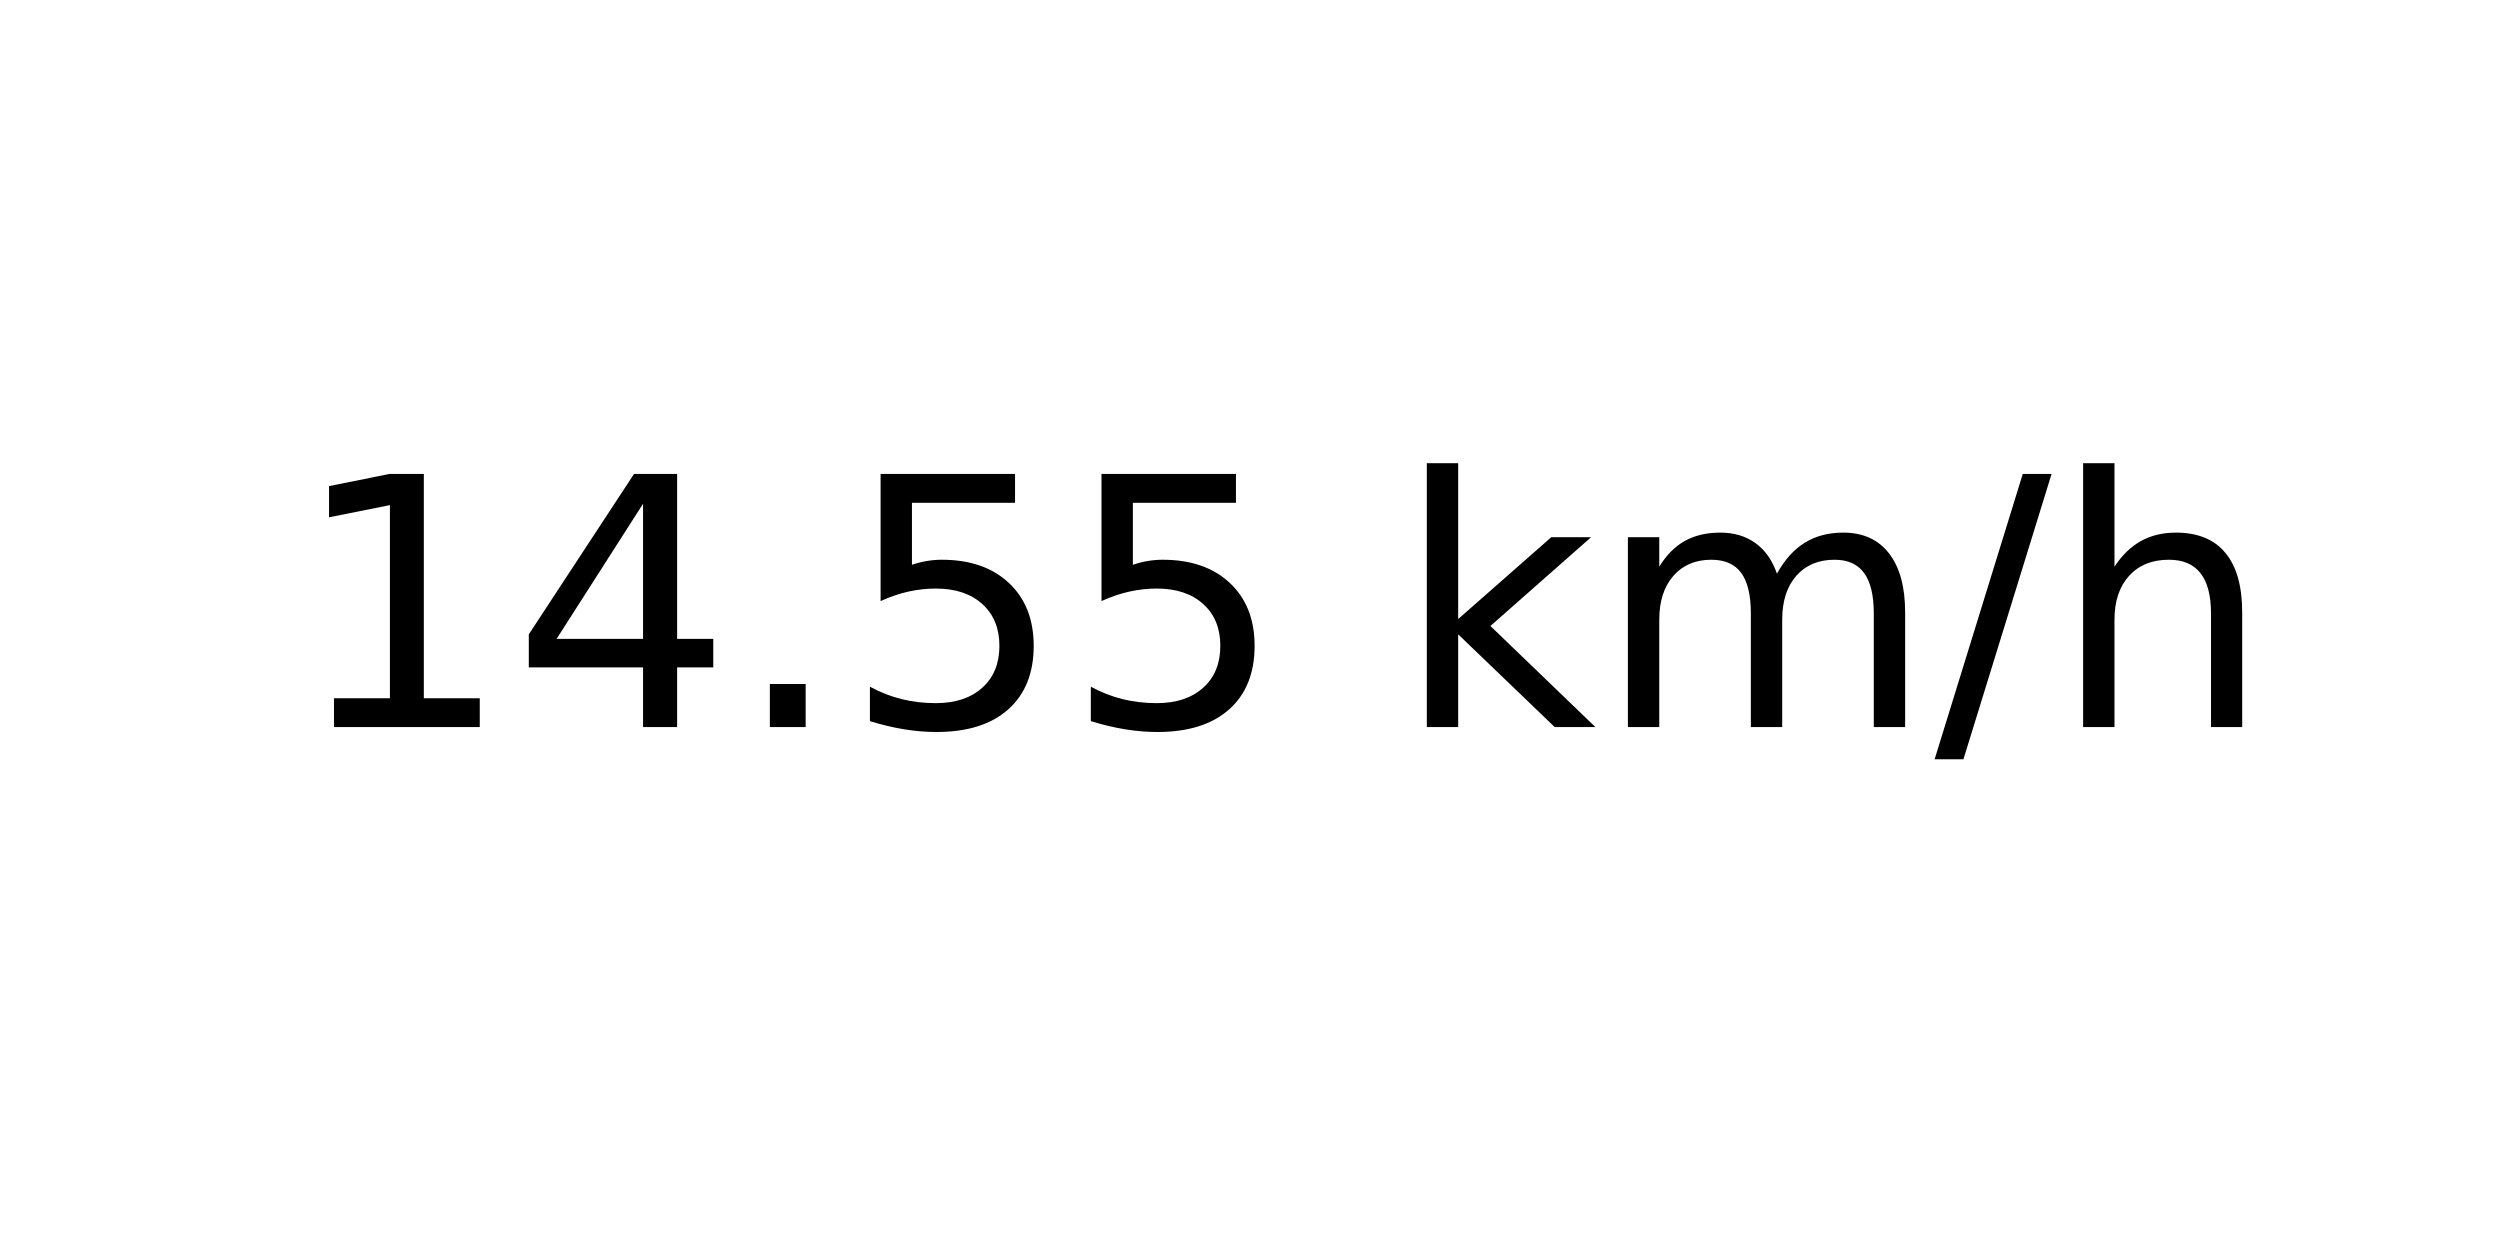
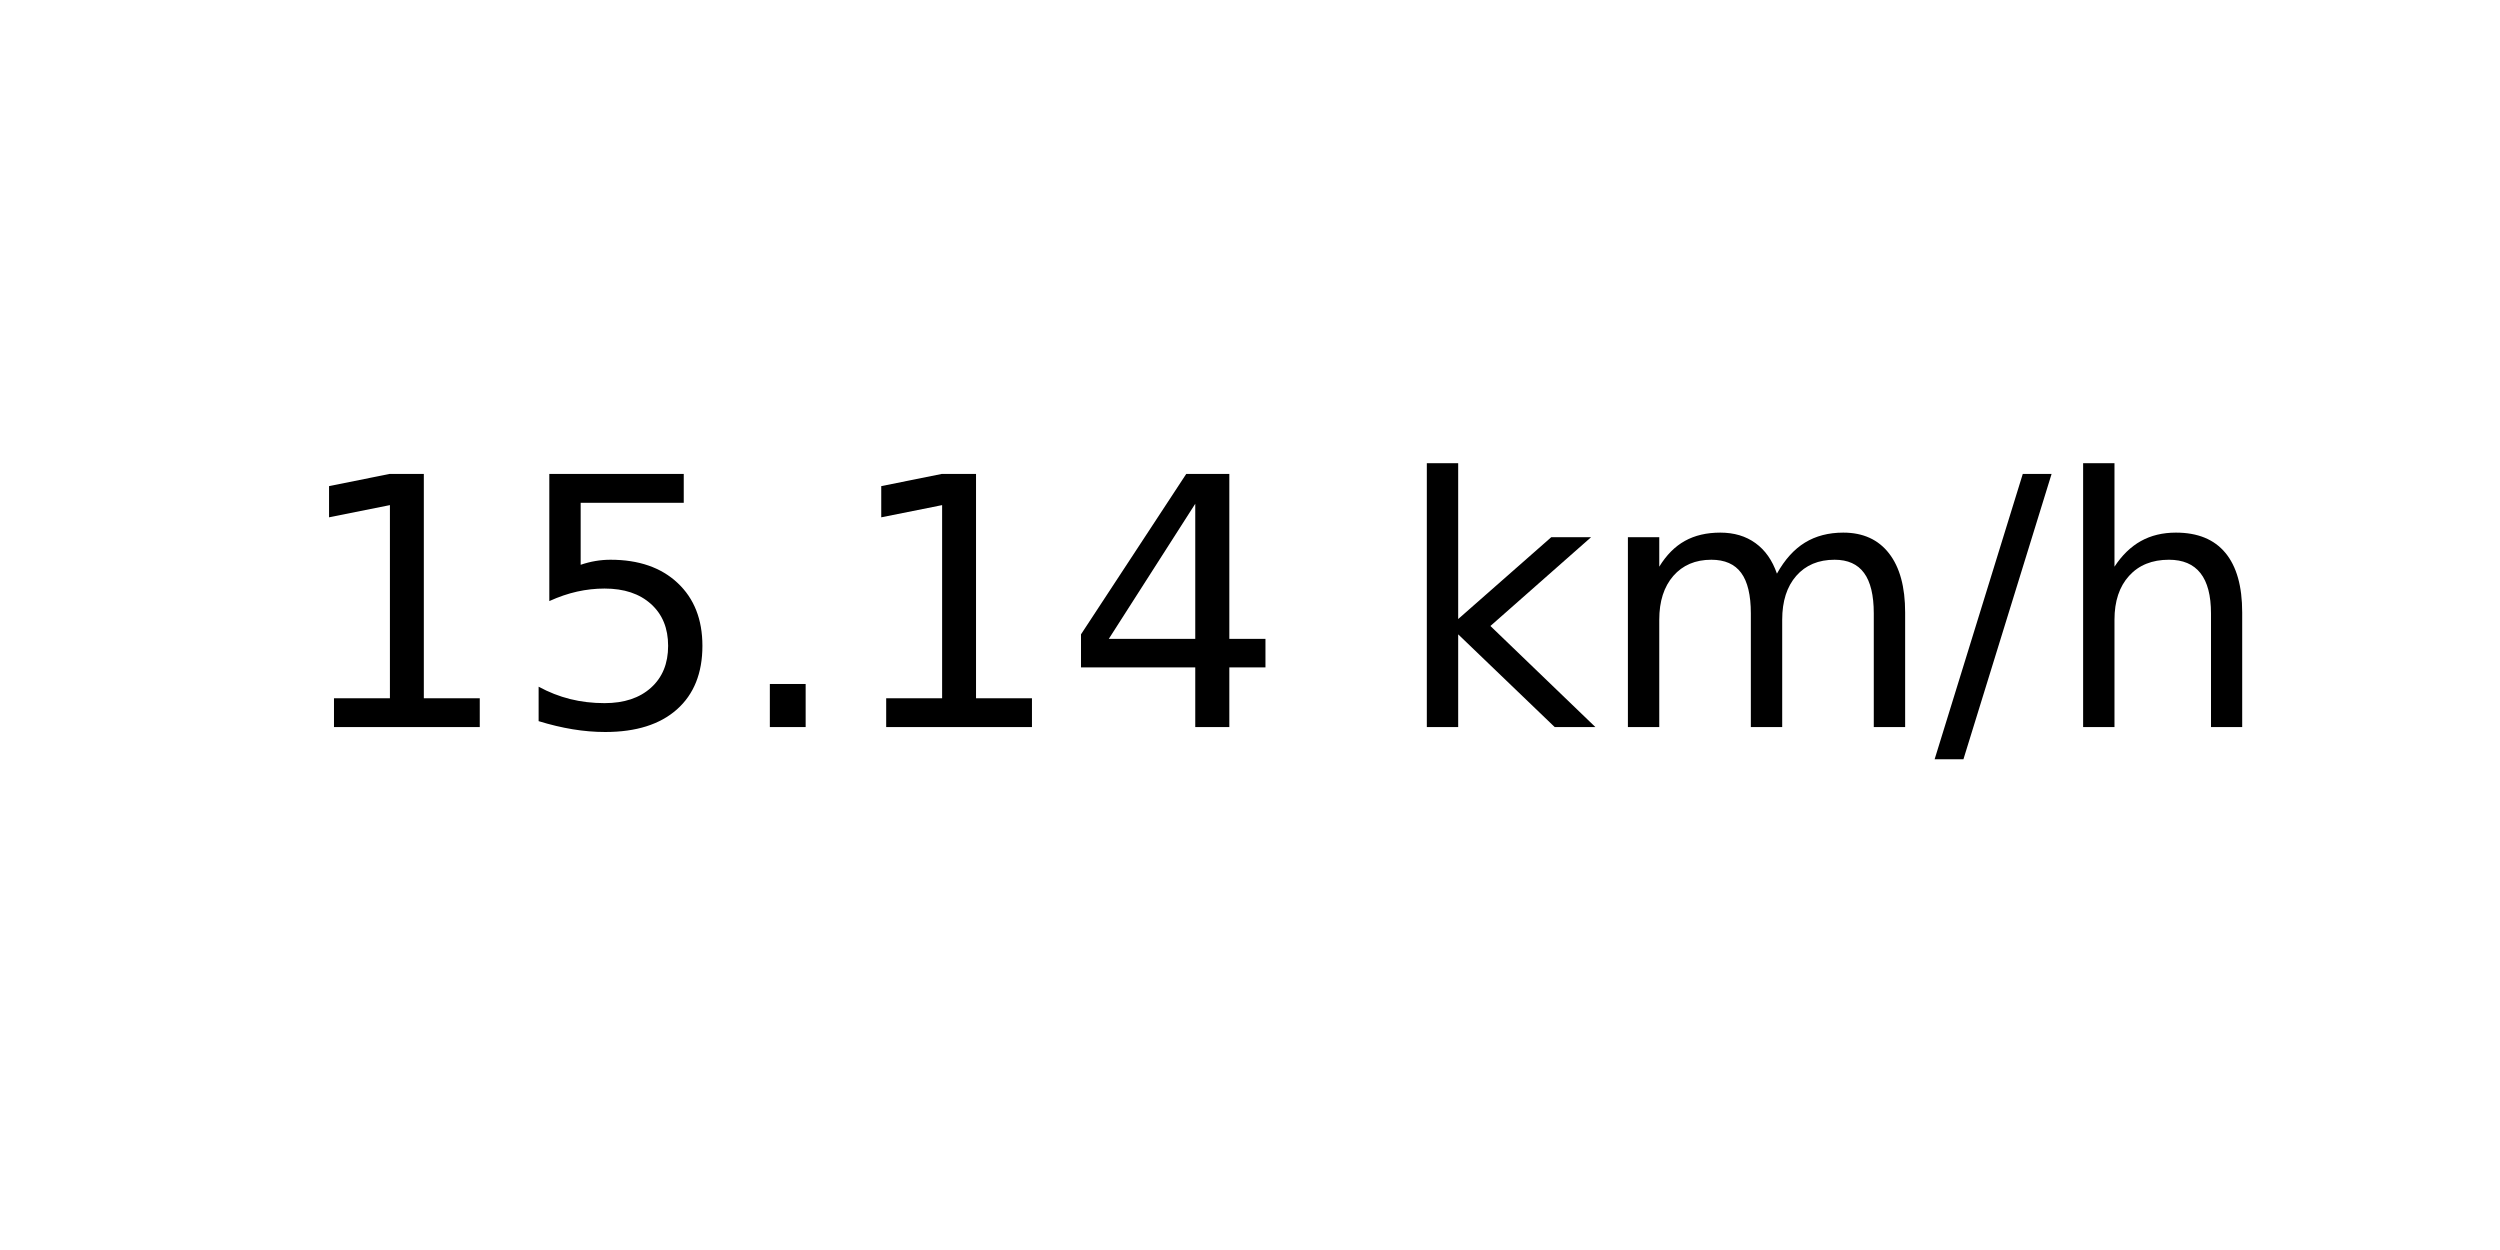
<svg xmlns="http://www.w3.org/2000/svg" xmlns:xlink="http://www.w3.org/1999/xlink" width="72pt" height="36pt" viewBox="0 0 72 36" version="1.1">
  <defs>
    <style type="text/css">*{stroke-linejoin: round; stroke-linecap: butt}</style>
  </defs>
  <g id="figure_1">
    <g id="axes_1">
      <g id="text_1">
        <g transform="translate(8.378125 20.93937) scale(0.1 -0.1)">
          <defs>
            <path id="DejaVuSans-31" d="M 794 531  L 1825 531  L 1825 4091  L 703 3866  L 703 4441  L 1819 4666  L 2450 4666  L 2450 531  L 3481 531  L 3481 0  L 794 0  L 794 531  z " transform="scale(0.015625)" />
+             <path id="DejaVuSans-35" d="M 691 4666  L 3169 4666  L 3169 4134  L 1269 4134  L 1269 2991  Q 1406 3038 1543 3061  Q 1681 3084 1819 3084  Q 2600 3084 3056 2656  Q 3513 2228 3513 1497  Q 3513 744 3044 326  Q 2575 -91 1722 -91  Q 1428 -91 1123 -41  Q 819 9 494 109  L 494 744  Q 775 591 1075 516  Q 1375 441 1709 441  Q 2250 441 2565 725  Q 2881 1009 2881 1497  Q 2881 1984 2565 2268  Q 2250 2553 1709 2553  Q 1456 2553 1204 2497  Q 953 2441 691 2322  L 691 4666  z " transform="scale(0.015625)" />
+             <path id="DejaVuSans-2e" d="M 684 794  L 1344 794  L 1344 0  L 684 0  L 684 794  z " transform="scale(0.015625)" />
            <path id="DejaVuSans-34" d="M 2419 4116  L 825 1625  L 2419 1625  L 2419 4116  z M 2253 4666  L 3047 4666  L 3047 1625  L 3713 1625  L 3713 1100  L 3047 1100  L 3047 0  L 2419 0  L 2419 1100  L 313 1100  L 313 1709  L 2253 4666  z " transform="scale(0.015625)" />
-             <path id="DejaVuSans-2e" d="M 684 794  L 1344 794  L 1344 0  L 684 0  L 684 794  z " transform="scale(0.015625)" />
-             <path id="DejaVuSans-35" d="M 691 4666  L 3169 4666  L 3169 4134  L 1269 4134  L 1269 2991  Q 1406 3038 1543 3061  Q 1681 3084 1819 3084  Q 2600 3084 3056 2656  Q 3513 2228 3513 1497  Q 3513 744 3044 326  Q 2575 -91 1722 -91  Q 1428 -91 1123 -41  Q 819 9 494 109  L 494 744  Q 775 591 1075 516  Q 1375 441 1709 441  Q 2250 441 2565 725  Q 2881 1009 2881 1497  Q 2881 1984 2565 2268  Q 2250 2553 1709 2553  Q 1456 2553 1204 2497  Q 953 2441 691 2322  L 691 4666  z " transform="scale(0.015625)" />
            <path id="DejaVuSans-20" transform="scale(0.015625)" />
            <path id="DejaVuSans-6b" d="M 581 4863  L 1159 4863  L 1159 1991  L 2875 3500  L 3609 3500  L 1753 1863  L 3688 0  L 2938 0  L 1159 1709  L 1159 0  L 581 0  L 581 4863  z " transform="scale(0.015625)" />
            <path id="DejaVuSans-6d" d="M 3328 2828  Q 3544 3216 3844 3400  Q 4144 3584 4550 3584  Q 5097 3584 5394 3201  Q 5691 2819 5691 2113  L 5691 0  L 5113 0  L 5113 2094  Q 5113 2597 4934 2840  Q 4756 3084 4391 3084  Q 3944 3084 3684 2787  Q 3425 2491 3425 1978  L 3425 0  L 2847 0  L 2847 2094  Q 2847 2600 2669 2842  Q 2491 3084 2119 3084  Q 1678 3084 1418 2786  Q 1159 2488 1159 1978  L 1159 0  L 581 0  L 581 3500  L 1159 3500  L 1159 2956  Q 1356 3278 1631 3431  Q 1906 3584 2284 3584  Q 2666 3584 2933 3390  Q 3200 3197 3328 2828  z " transform="scale(0.015625)" />
            <path id="DejaVuSans-2f" d="M 1625 4666  L 2156 4666  L 531 -594  L 0 -594  L 1625 4666  z " transform="scale(0.015625)" />
            <path id="DejaVuSans-68" d="M 3513 2113  L 3513 0  L 2938 0  L 2938 2094  Q 2938 2591 2744 2837  Q 2550 3084 2163 3084  Q 1697 3084 1428 2787  Q 1159 2491 1159 1978  L 1159 0  L 581 0  L 581 4863  L 1159 4863  L 1159 2956  Q 1366 3272 1645 3428  Q 1925 3584 2291 3584  Q 2894 3584 3203 3211  Q 3513 2838 3513 2113  z " transform="scale(0.015625)" />
          </defs>
          <use xlink:href="#DejaVuSans-31" />
-           <use xlink:href="#DejaVuSans-34" x="63.623" />
+           <use xlink:href="#DejaVuSans-35" x="63.623" />
          <use xlink:href="#DejaVuSans-2e" x="127.246" />
-           <use xlink:href="#DejaVuSans-35" x="159.033" />
-           <use xlink:href="#DejaVuSans-35" x="222.656" />
+           <use xlink:href="#DejaVuSans-31" x="159.033" />
+           <use xlink:href="#DejaVuSans-34" x="222.656" />
          <use xlink:href="#DejaVuSans-20" x="286.279" />
          <use xlink:href="#DejaVuSans-6b" x="318.066" />
          <use xlink:href="#DejaVuSans-6d" x="375.977" />
          <use xlink:href="#DejaVuSans-2f" x="473.389" />
          <use xlink:href="#DejaVuSans-68" x="507.08" />
        </g>
      </g>
    </g>
  </g>
</svg>
